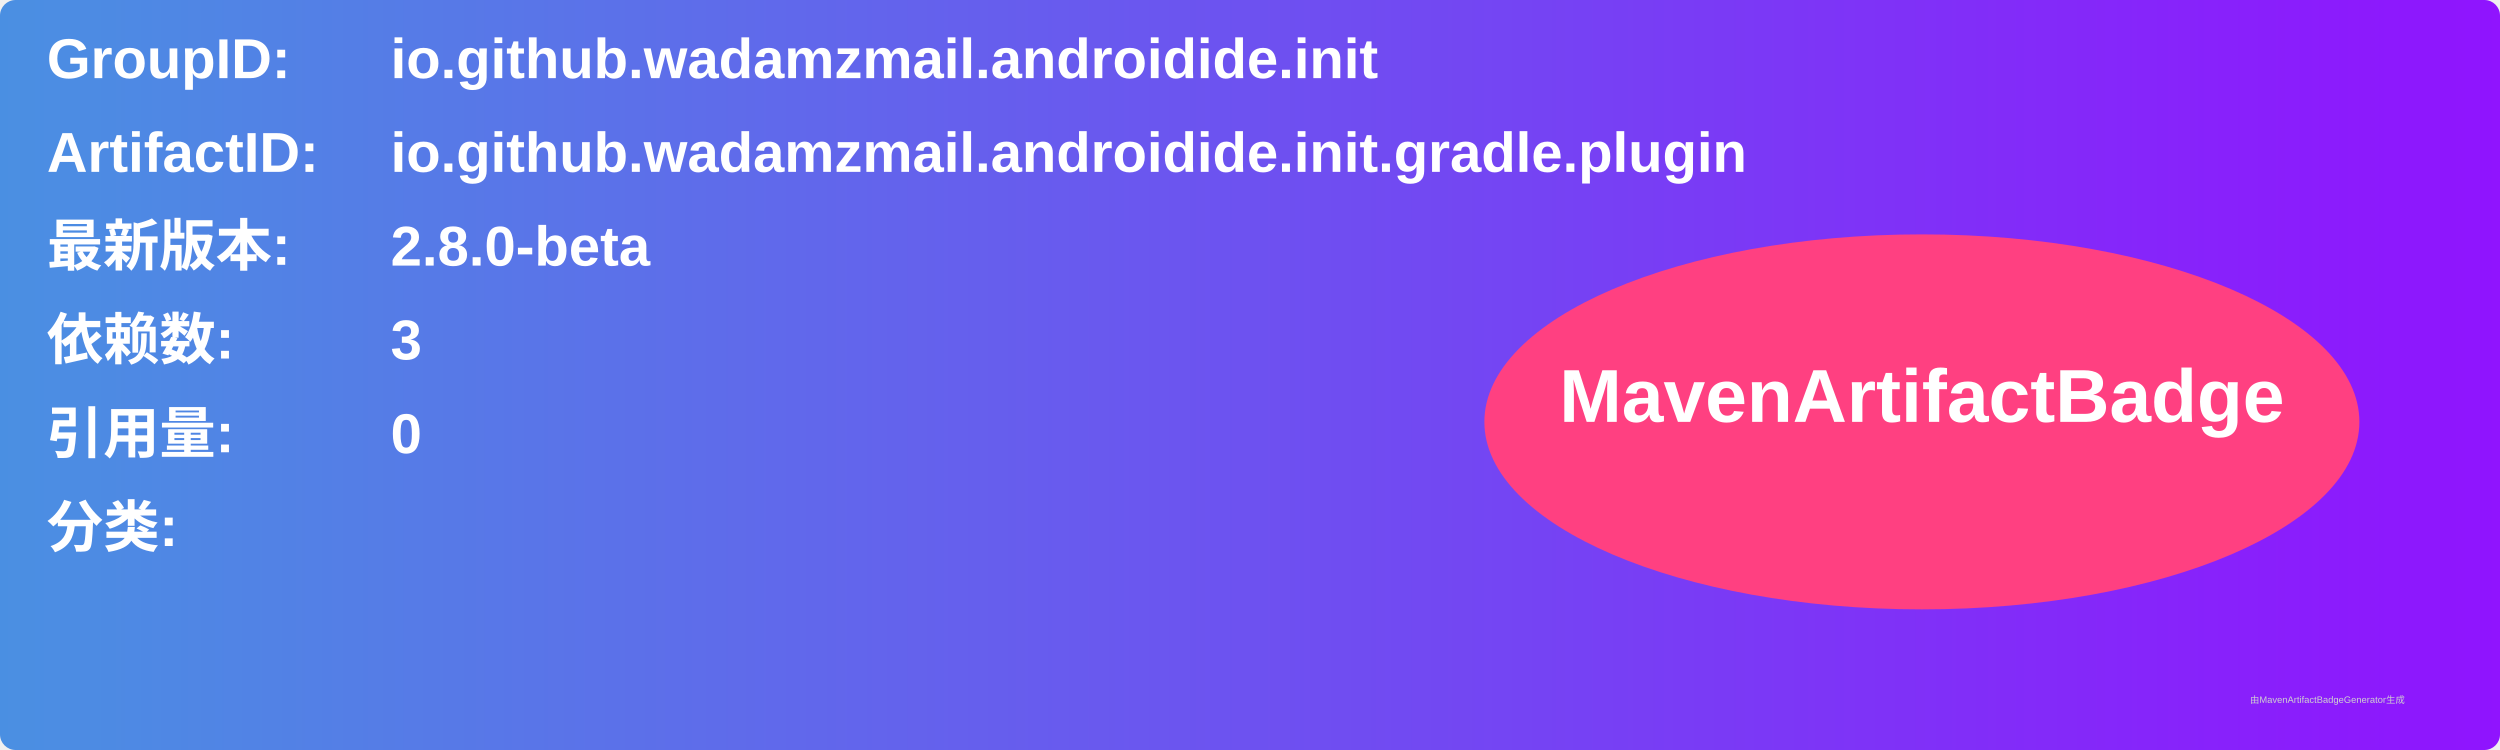
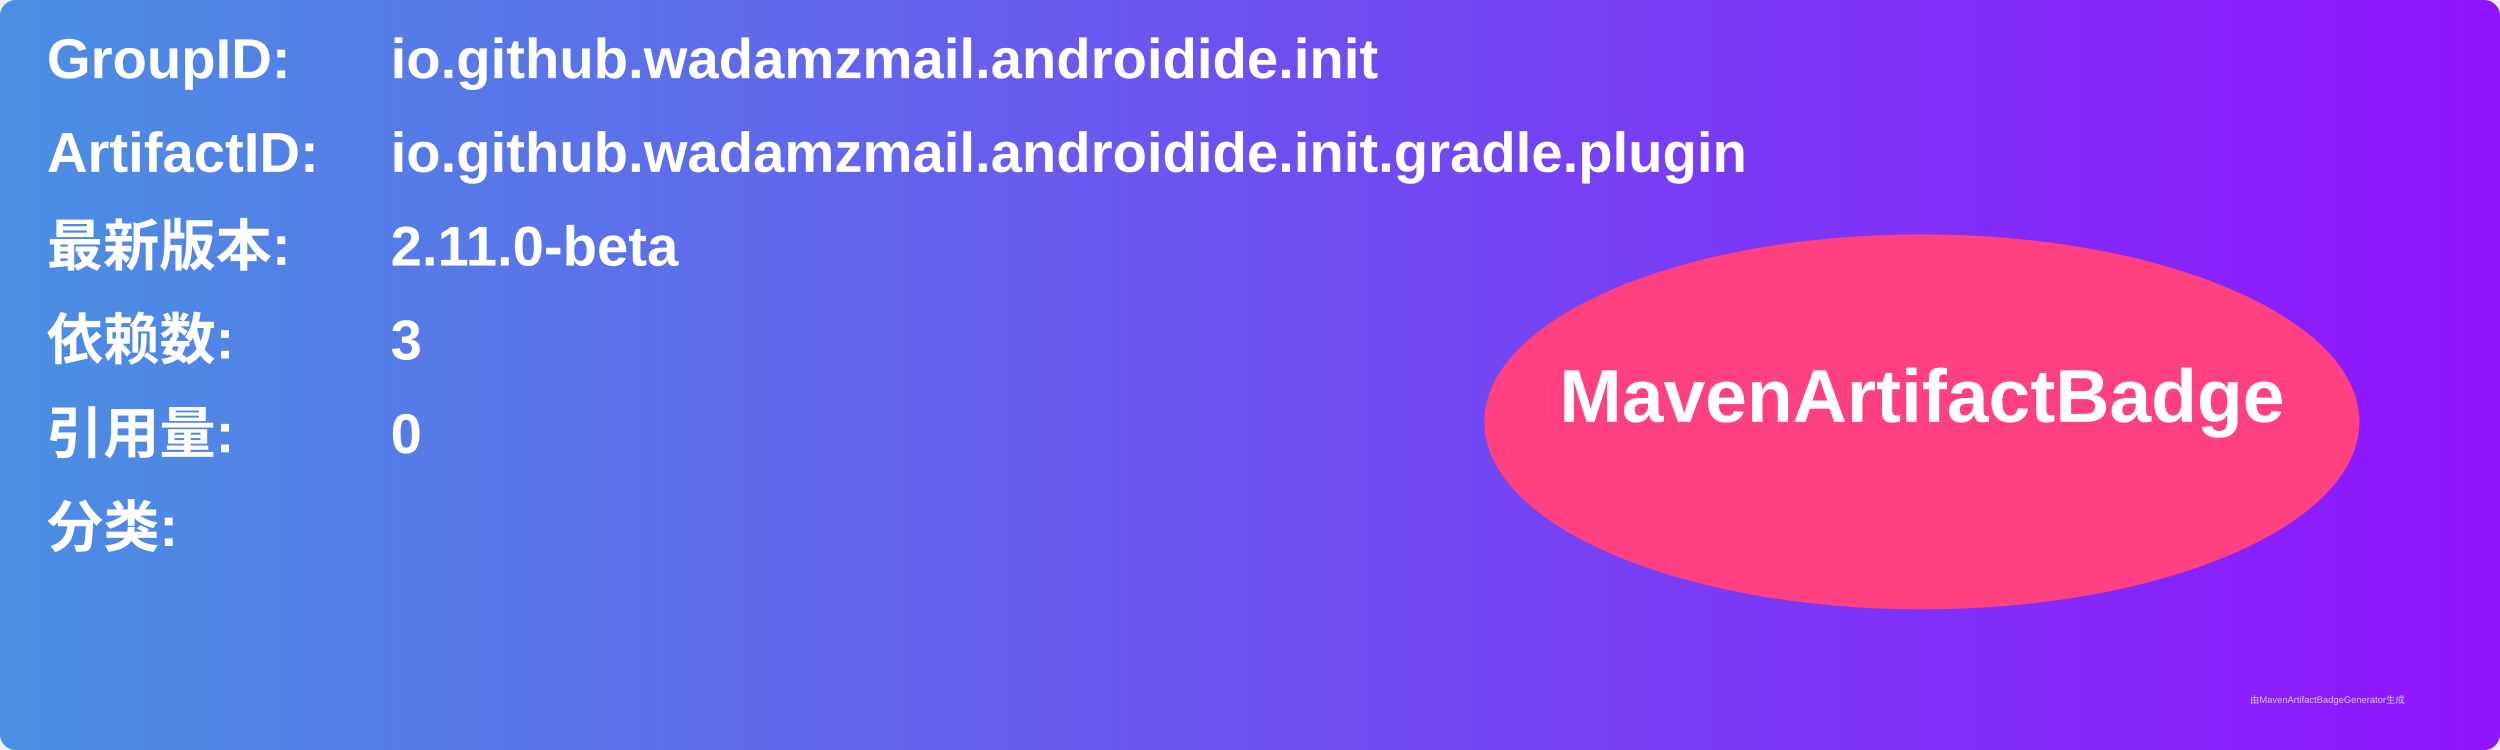
<svg xmlns="http://www.w3.org/2000/svg" width="800" height="240" viewBox="0 0 800 240">
  <linearGradient id="grad" x1="0%" y1="0%" x2="100%" y2="0%">
    <stop offset="0%" stop-color="#4a90e2" />
    <stop offset="100%" stop-color="#9013fe" />
  </linearGradient>
  <rect width="100%" height="100%" rx="5" ry="5" fill="url(#grad)" />
  <g transform="translate(15, 15)">
    <text x="0" y="10" font-family="Arial" font-size="18" fill="white" font-weight="bold" width="260">GroupID:</text>
    <text x="110" y="10" font-family="Arial" font-size="18" fill="white" font-weight="bold" width="460">io.github.wadamzmail.androidide.init</text>
    <text x="0" y="40" font-family="Arial" font-size="18" fill="white" font-weight="bold" width="260">ArtifactID:</text>
    <text x="110" y="40" font-family="Arial" font-size="18" fill="white" font-weight="bold" width="460">io.github.wadamzmail.androidide.init.gradle.plugin</text>
    <text x="0" y="70" font-family="Arial" font-size="18" fill="white" font-weight="bold">最新版本:</text>
    <text x="110" y="70" font-family="Arial" font-size="18" fill="white" font-weight="bold">
-       <tspan font-weight="bold">2.8.0-beta</tspan>
+       <tspan font-weight="bold">2.11.0-beta</tspan>
    </text>
    <text x="0" y="100" font-family="Arial" font-size="18" fill="white" font-weight="bold">依赖数: </text>
    <text x="110" y="100" font-family="Arial" font-size="18" fill="white">
      <tspan font-weight="bold">3</tspan>
    </text>
    <text x="0" y="130" font-family="Arial" font-size="18" fill="white" font-weight="bold">引用量: </text>
    <text x="110" y="130" font-family="Arial" font-size="18" fill="white">
      <tspan font-weight="bold">0</tspan>
    </text>
    <text x="0" y="160" font-family="Arial" font-size="18" fill="white" font-weight="bold">分类:</text>
    <text x="10" y="190" font-family="Arial" font-size="10" fill="white">
      <tspan font-weight="bold" />
    </text>
    <ellipse cx="600" cy="120" rx="140" ry="60" fill="#ff4081" />
    <text x="600" y="120" text-anchor="middle" font-family="Arial" font-size="24" fill="white" font-weight="bold">MavenArtifactBadge</text>
  </g>
  <text x="720" y="225" font-family="Arial" font-size="3" fill="#d0d0d0">由MavenArtifactBadgeGenerator生成</text>
</svg>
